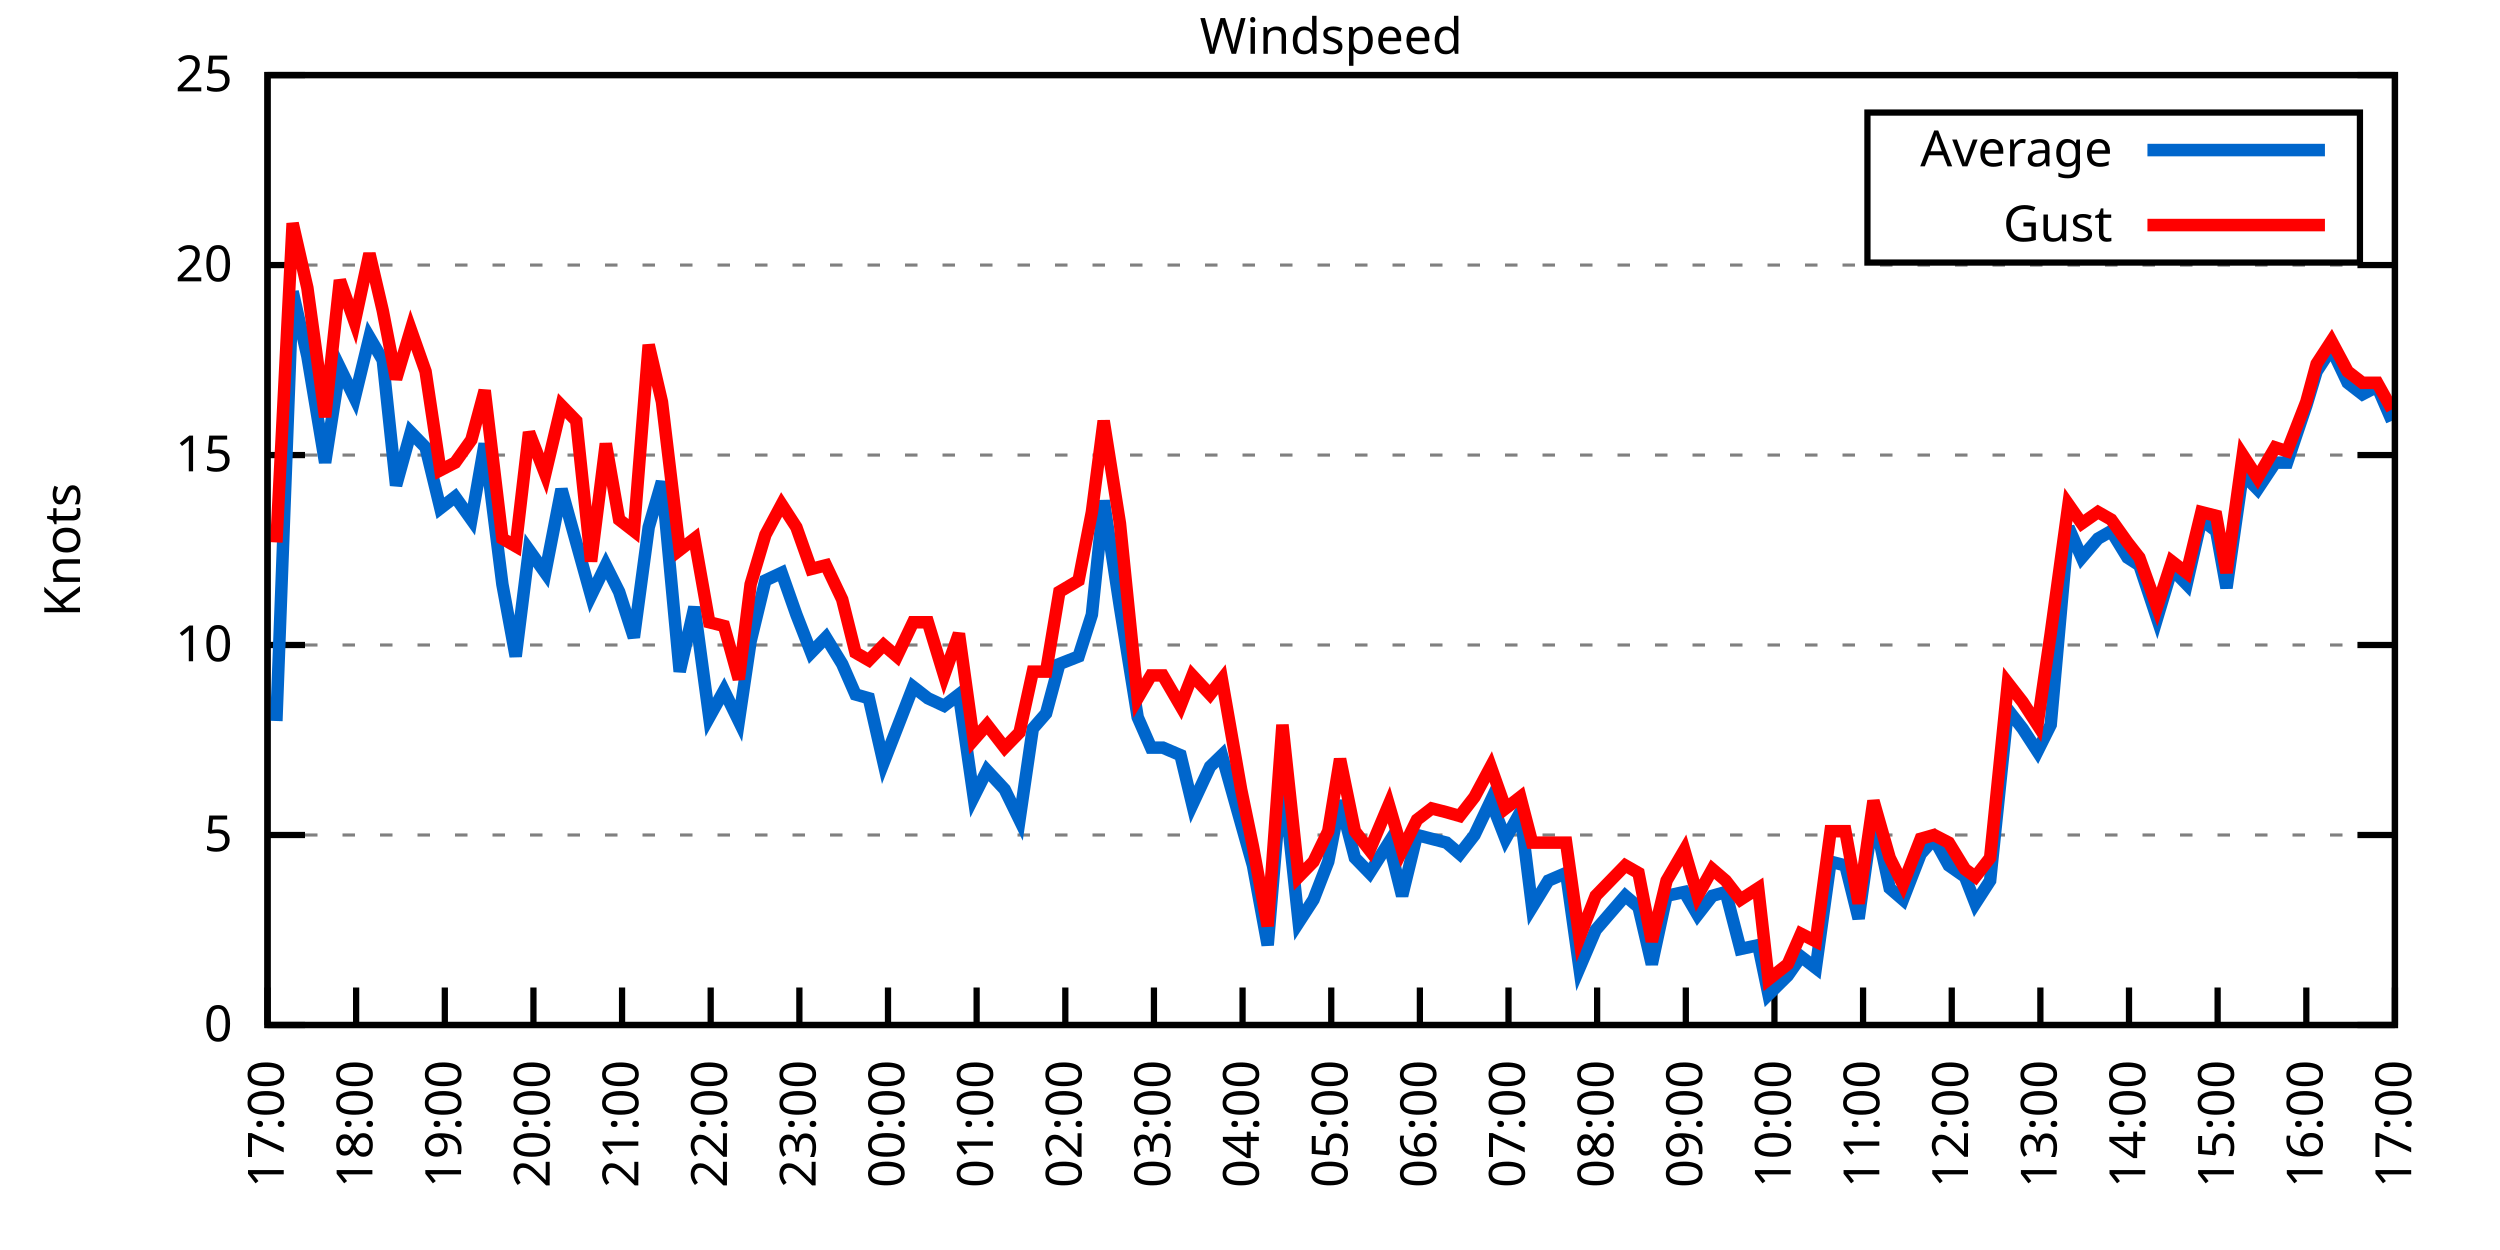
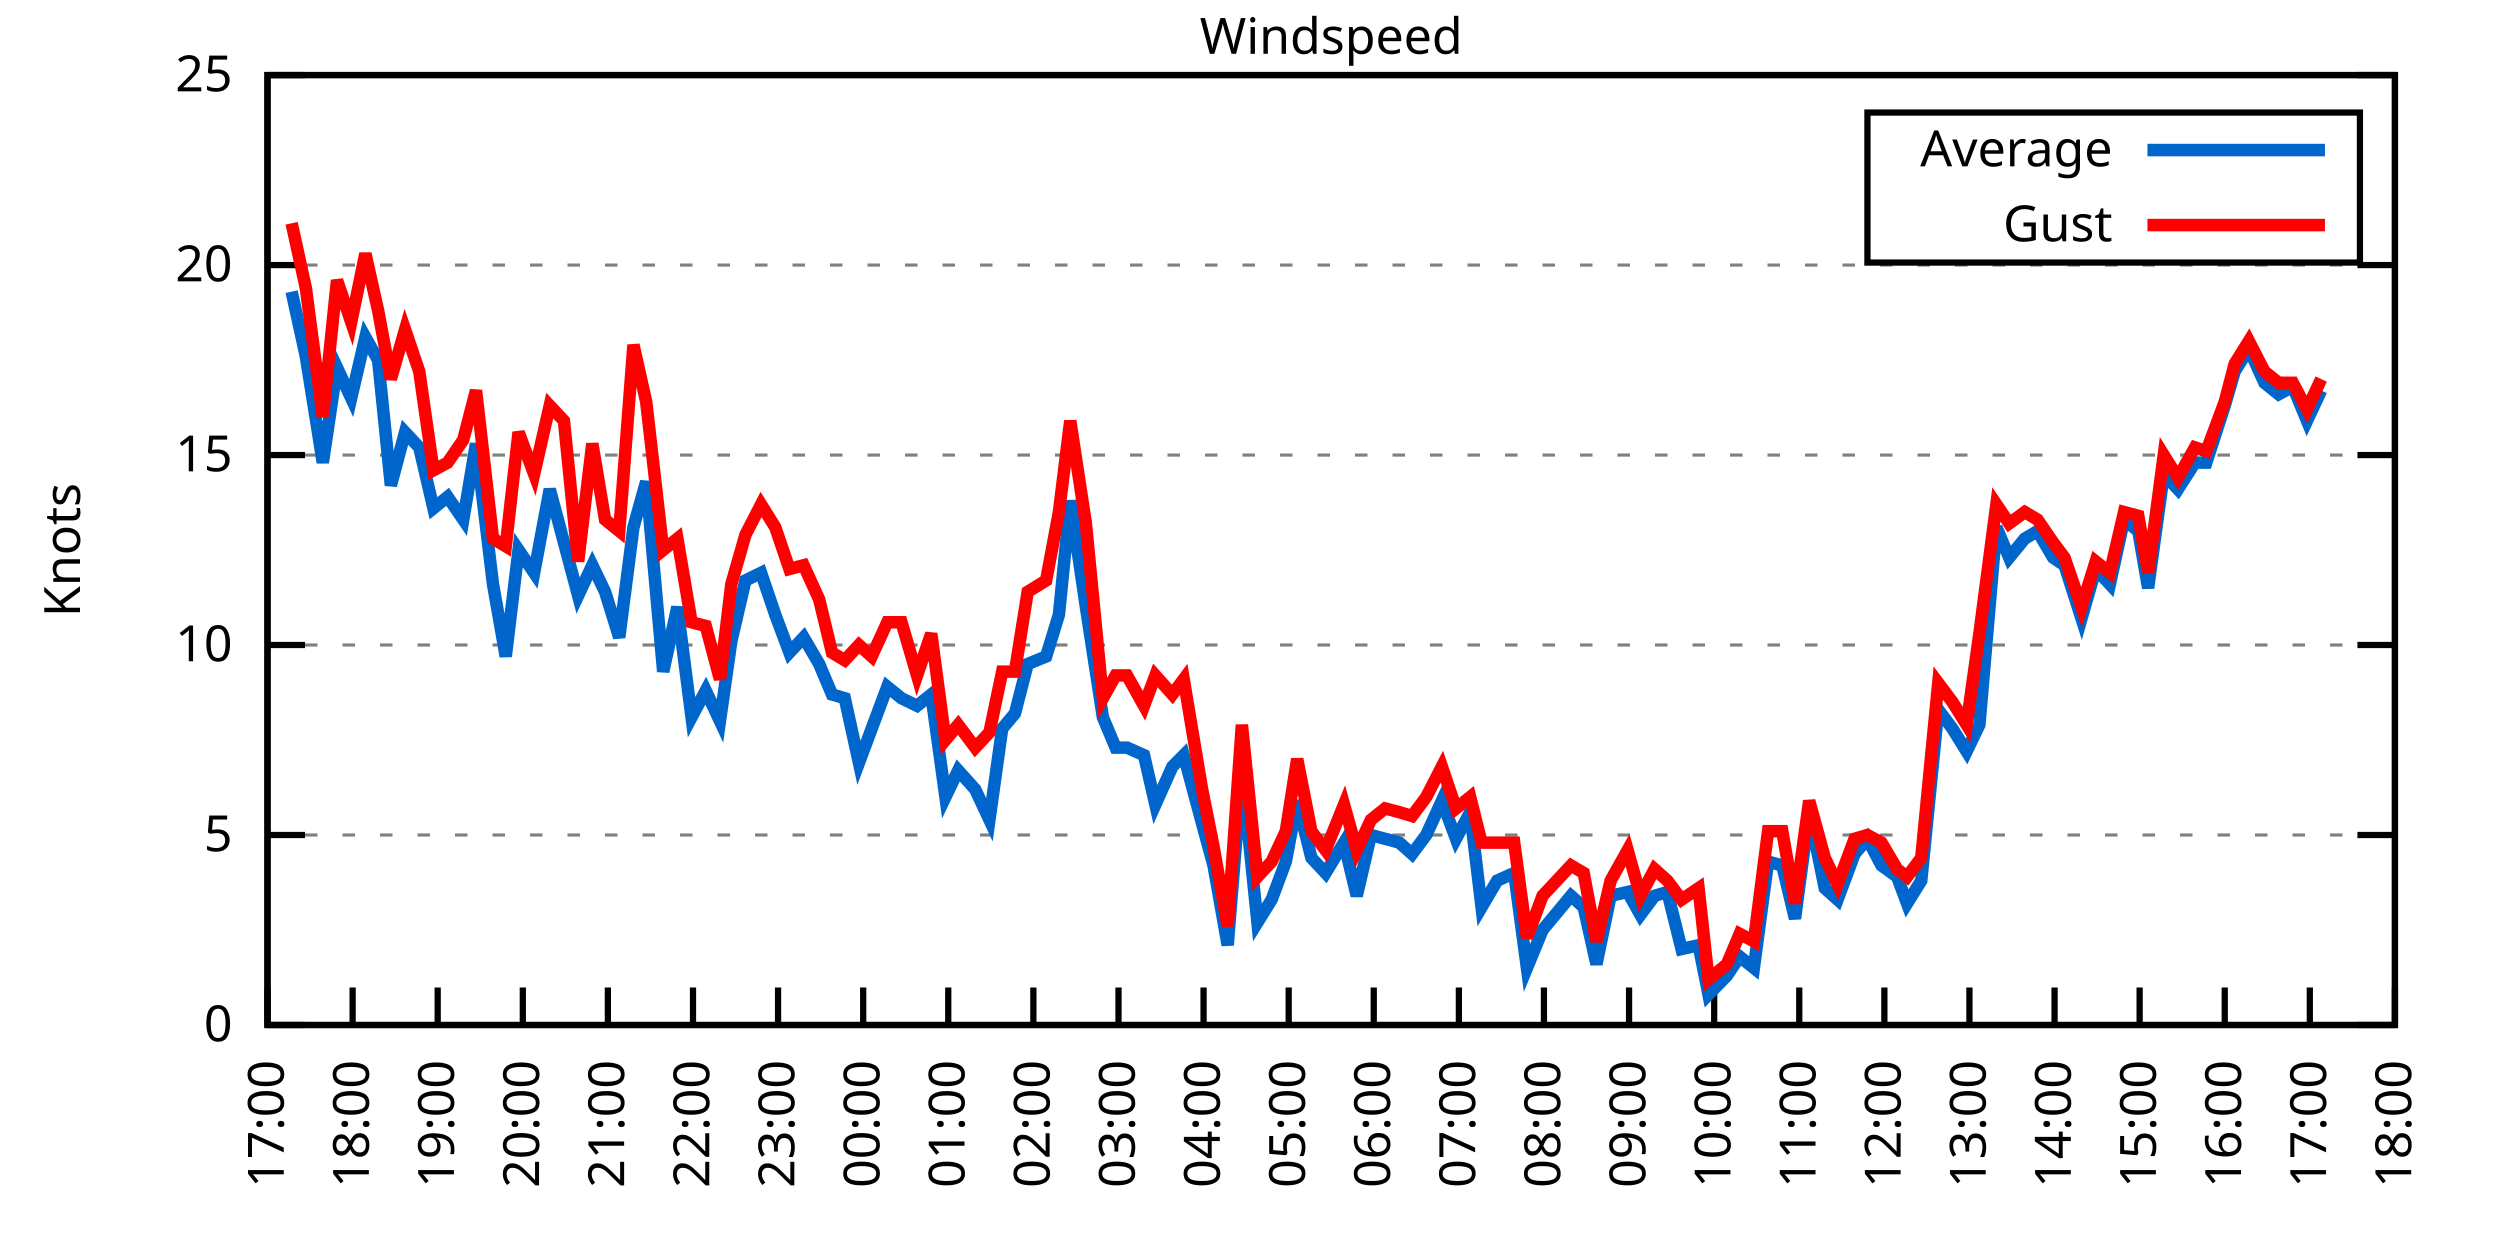
<svg xmlns="http://www.w3.org/2000/svg" xmlns:xlink="http://www.w3.org/1999/xlink" width="400" height="200" viewBox="0 0 400 200">
  <g id="gnuplot_canvas">
    <rect x="0" y="0" width="400" height="200" fill="none" />
    <defs>
      <circle id="gpDot" r="0.5" stroke-width="0.5" stroke="currentColor" />
      <path id="gpPt0" stroke-width="0.333" stroke="currentColor" d="M-1,0 h2 M0,-1 v2" />
      <path id="gpPt1" stroke-width="0.333" stroke="currentColor" d="M-1,-1 L1,1 M1,-1 L-1,1" />
      <path id="gpPt2" stroke-width="0.333" stroke="currentColor" d="M-1,0 L1,0 M0,-1 L0,1 M-1,-1 L1,1 M-1,1 L1,-1" />
      <rect id="gpPt3" stroke-width="0.333" stroke="currentColor" x="-1" y="-1" width="2" height="2" />
      <rect id="gpPt4" stroke-width="0.333" stroke="currentColor" fill="currentColor" x="-1" y="-1" width="2" height="2" />
      <circle id="gpPt5" stroke-width="0.333" stroke="currentColor" cx="0" cy="0" r="1" />
      <use xlink:href="#gpPt5" id="gpPt6" fill="currentColor" stroke="none" />
      <path id="gpPt7" stroke-width="0.333" stroke="currentColor" d="M0,-1.33 L-1.33,0.67 L1.33,0.67 z" />
      <use xlink:href="#gpPt7" id="gpPt8" fill="currentColor" stroke="none" />
      <use xlink:href="#gpPt7" id="gpPt9" stroke="currentColor" transform="rotate(180)" />
      <use xlink:href="#gpPt9" id="gpPt10" fill="currentColor" stroke="none" />
      <use xlink:href="#gpPt3" id="gpPt11" stroke="currentColor" transform="rotate(45)" />
      <use xlink:href="#gpPt11" id="gpPt12" fill="currentColor" stroke="none" />
      <path id="gpPt13" stroke-width="0.333" stroke="currentColor" d="M0,1.330 L1.265,0.411 L0.782,-1.067 L-0.782,-1.076 L-1.265,0.411 z" />
      <use xlink:href="#gpPt13" id="gpPt14" fill="currentColor" stroke="none" />
      <filter id="textbox" filterUnits="objectBoundingBox" x="0" y="0" height="1" width="1">
        <feFlood flood-color="white" flood-opacity="1" result="bgnd" />
        <feComposite in="SourceGraphic" in2="bgnd" operator="atop" />
      </filter>
      <filter id="greybox" filterUnits="objectBoundingBox" x="0" y="0" height="1" width="1">
        <feFlood flood-color="lightgrey" flood-opacity="1" result="grey" />
        <feComposite in="SourceGraphic" in2="grey" operator="atop" />
      </filter>
    </defs>
    <g fill="none" color="white" stroke="currentColor" stroke-width="1.00" stroke-linecap="butt" stroke-linejoin="miter">
</g>
    <g fill="none" color="black" stroke="currentColor" stroke-width="1.00" stroke-linecap="butt" stroke-linejoin="miter">
      <g stroke="none" shape-rendering="crispEdges">
        <polygon fill="rgb(255, 255, 255)" points="42.80,164.00 383.18,164.00 383.18,12.02 42.80,12.02 " />
      </g>
    </g>
    <g fill="none" color="black" stroke="currentColor" stroke-width="1.00" stroke-linecap="butt" stroke-linejoin="miter">
</g>
    <g fill="none" color="black" stroke="black" stroke-width="0.50" stroke-linecap="butt" stroke-linejoin="miter">
</g>
    <g fill="none" color="gray" stroke="currentColor" stroke-width="0.50" stroke-linecap="butt" stroke-linejoin="miter">
      <path stroke="gray" stroke-dasharray="2,4" class="gridline" d="M42.80,164.00 L383.19,164.00  " />
    </g>
    <g fill="none" color="gray" stroke="gray" stroke-width="1.00" stroke-linecap="butt" stroke-linejoin="miter">
</g>
    <g fill="none" color="black" stroke="currentColor" stroke-width="1.00" stroke-linecap="butt" stroke-linejoin="miter">
      <path stroke="black" d="M42.80,164.00 L48.80,164.00 M383.19,164.00 L377.19,164.00  " />
      <g transform="translate(37.20,166.60)" stroke="none" fill="black" font-family="Sans" font-size="8.00" text-anchor="end">
        <text>
          <tspan font-family="Sans"> 0</tspan>
        </text>
      </g>
    </g>
    <g fill="none" color="black" stroke="currentColor" stroke-width="1.00" stroke-linecap="butt" stroke-linejoin="miter">
</g>
    <g fill="none" color="black" stroke="black" stroke-width="0.50" stroke-linecap="butt" stroke-linejoin="miter">
</g>
    <g fill="none" color="gray" stroke="currentColor" stroke-width="0.50" stroke-linecap="butt" stroke-linejoin="miter">
      <path stroke="gray" stroke-dasharray="2,4" class="gridline" d="M42.80,133.60 L383.19,133.60  " />
    </g>
    <g fill="none" color="gray" stroke="gray" stroke-width="1.00" stroke-linecap="butt" stroke-linejoin="miter">
</g>
    <g fill="none" color="black" stroke="currentColor" stroke-width="1.00" stroke-linecap="butt" stroke-linejoin="miter">
      <path stroke="black" d="M42.80,133.60 L48.80,133.60 M383.19,133.60 L377.19,133.60  " />
      <g transform="translate(37.20,136.20)" stroke="none" fill="black" font-family="Sans" font-size="8.00" text-anchor="end">
        <text>
          <tspan font-family="Sans"> 5</tspan>
        </text>
      </g>
    </g>
    <g fill="none" color="black" stroke="currentColor" stroke-width="1.00" stroke-linecap="butt" stroke-linejoin="miter">
</g>
    <g fill="none" color="black" stroke="black" stroke-width="0.50" stroke-linecap="butt" stroke-linejoin="miter">
</g>
    <g fill="none" color="gray" stroke="currentColor" stroke-width="0.50" stroke-linecap="butt" stroke-linejoin="miter">
      <path stroke="gray" stroke-dasharray="2,4" class="gridline" d="M42.80,103.20 L383.19,103.20  " />
    </g>
    <g fill="none" color="gray" stroke="gray" stroke-width="1.00" stroke-linecap="butt" stroke-linejoin="miter">
</g>
    <g fill="none" color="black" stroke="currentColor" stroke-width="1.00" stroke-linecap="butt" stroke-linejoin="miter">
      <path stroke="black" d="M42.80,103.20 L48.80,103.20 M383.19,103.20 L377.19,103.20  " />
      <g transform="translate(37.20,105.80)" stroke="none" fill="black" font-family="Sans" font-size="8.00" text-anchor="end">
        <text>
          <tspan font-family="Sans"> 10</tspan>
        </text>
      </g>
    </g>
    <g fill="none" color="black" stroke="currentColor" stroke-width="1.00" stroke-linecap="butt" stroke-linejoin="miter">
</g>
    <g fill="none" color="black" stroke="black" stroke-width="0.50" stroke-linecap="butt" stroke-linejoin="miter">
</g>
    <g fill="none" color="gray" stroke="currentColor" stroke-width="0.50" stroke-linecap="butt" stroke-linejoin="miter">
      <path stroke="gray" stroke-dasharray="2,4" class="gridline" d="M42.80,72.81 L383.19,72.81  " />
    </g>
    <g fill="none" color="gray" stroke="gray" stroke-width="1.00" stroke-linecap="butt" stroke-linejoin="miter">
</g>
    <g fill="none" color="black" stroke="currentColor" stroke-width="1.00" stroke-linecap="butt" stroke-linejoin="miter">
      <path stroke="black" d="M42.80,72.81 L48.80,72.81 M383.19,72.81 L377.19,72.81  " />
      <g transform="translate(37.20,75.41)" stroke="none" fill="black" font-family="Sans" font-size="8.00" text-anchor="end">
        <text>
          <tspan font-family="Sans"> 15</tspan>
        </text>
      </g>
    </g>
    <g fill="none" color="black" stroke="currentColor" stroke-width="1.00" stroke-linecap="butt" stroke-linejoin="miter">
</g>
    <g fill="none" color="black" stroke="black" stroke-width="0.50" stroke-linecap="butt" stroke-linejoin="miter">
</g>
    <g fill="none" color="gray" stroke="currentColor" stroke-width="0.50" stroke-linecap="butt" stroke-linejoin="miter">
      <path stroke="gray" stroke-dasharray="2,4" class="gridline" d="M42.80,42.41 L383.19,42.41  " />
    </g>
    <g fill="none" color="gray" stroke="gray" stroke-width="1.00" stroke-linecap="butt" stroke-linejoin="miter">
</g>
    <g fill="none" color="black" stroke="currentColor" stroke-width="1.00" stroke-linecap="butt" stroke-linejoin="miter">
      <path stroke="black" d="M42.80,42.41 L48.80,42.41 M383.19,42.41 L377.19,42.41  " />
      <g transform="translate(37.20,45.01)" stroke="none" fill="black" font-family="Sans" font-size="8.00" text-anchor="end">
        <text>
          <tspan font-family="Sans"> 20</tspan>
        </text>
      </g>
    </g>
    <g fill="none" color="black" stroke="currentColor" stroke-width="1.00" stroke-linecap="butt" stroke-linejoin="miter">
</g>
    <g fill="none" color="black" stroke="black" stroke-width="0.50" stroke-linecap="butt" stroke-linejoin="miter">
</g>
    <g fill="none" color="gray" stroke="currentColor" stroke-width="0.50" stroke-linecap="butt" stroke-linejoin="miter">
      <path stroke="gray" stroke-dasharray="2,4" class="gridline" d="M42.80,12.01 L383.19,12.01  " />
    </g>
    <g fill="none" color="gray" stroke="gray" stroke-width="1.00" stroke-linecap="butt" stroke-linejoin="miter">
</g>
    <g fill="none" color="black" stroke="currentColor" stroke-width="1.00" stroke-linecap="butt" stroke-linejoin="miter">
      <path stroke="black" d="M42.80,12.01 L48.80,12.01 M383.19,12.01 L377.19,12.01  " />
      <g transform="translate(37.20,14.61)" stroke="none" fill="black" font-family="Sans" font-size="8.00" text-anchor="end">
        <text>
          <tspan font-family="Sans"> 25</tspan>
        </text>
      </g>
    </g>
    <g fill="none" color="black" stroke="currentColor" stroke-width="1.00" stroke-linecap="butt" stroke-linejoin="miter">
      <path stroke="black" d="M42.80,164.00 L42.80,158.00  " />
      <g transform="translate(45.40,169.60) rotate(270.00)" stroke="none" fill="black" font-family="Sans" font-size="8.00" text-anchor="end">
        <text>
          <tspan font-family="Sans">17:00</tspan>
        </text>
      </g>
    </g>
    <g fill="none" color="black" stroke="currentColor" stroke-width="1.00" stroke-linecap="butt" stroke-linejoin="miter">
-       <path stroke="black" d="M56.98,164.00 L56.98,158.00  " />
-       <g transform="translate(59.58,169.60) rotate(270.00)" stroke="none" fill="black" font-family="Sans" font-size="8.00" text-anchor="end">
+       <path stroke="black" d="M56.42,164.00 L56.42,158.00  " />
+       <g transform="translate(59.02,169.60) rotate(270.00)" stroke="none" fill="black" font-family="Sans" font-size="8.00" text-anchor="end">
        <text>
          <tspan font-family="Sans">18:00</tspan>
        </text>
      </g>
    </g>
    <g fill="none" color="black" stroke="currentColor" stroke-width="1.00" stroke-linecap="butt" stroke-linejoin="miter">
-       <path stroke="black" d="M71.17,164.00 L71.17,158.00  " />
-       <g transform="translate(73.77,169.60) rotate(270.00)" stroke="none" fill="black" font-family="Sans" font-size="8.00" text-anchor="end">
+       <path stroke="black" d="M70.03,164.00 L70.03,158.00  " />
+       <g transform="translate(72.63,169.60) rotate(270.00)" stroke="none" fill="black" font-family="Sans" font-size="8.00" text-anchor="end">
        <text>
          <tspan font-family="Sans">19:00</tspan>
        </text>
      </g>
    </g>
    <g fill="none" color="black" stroke="currentColor" stroke-width="1.00" stroke-linecap="butt" stroke-linejoin="miter">
-       <path stroke="black" d="M85.35,164.00 L85.35,158.00  " />
-       <g transform="translate(87.95,169.60) rotate(270.00)" stroke="none" fill="black" font-family="Sans" font-size="8.00" text-anchor="end">
+       <path stroke="black" d="M83.65,164.00 L83.65,158.00  " />
+       <g transform="translate(86.25,169.60) rotate(270.00)" stroke="none" fill="black" font-family="Sans" font-size="8.00" text-anchor="end">
        <text>
          <tspan font-family="Sans">20:00</tspan>
        </text>
      </g>
    </g>
    <g fill="none" color="black" stroke="currentColor" stroke-width="1.00" stroke-linecap="butt" stroke-linejoin="miter">
-       <path stroke="black" d="M99.53,164.00 L99.53,158.00  " />
-       <g transform="translate(102.13,169.60) rotate(270.00)" stroke="none" fill="black" font-family="Sans" font-size="8.00" text-anchor="end">
+       <path stroke="black" d="M97.26,164.00 L97.26,158.00  " />
+       <g transform="translate(99.86,169.60) rotate(270.00)" stroke="none" fill="black" font-family="Sans" font-size="8.00" text-anchor="end">
        <text>
          <tspan font-family="Sans">21:00</tspan>
        </text>
      </g>
    </g>
    <g fill="none" color="black" stroke="currentColor" stroke-width="1.00" stroke-linecap="butt" stroke-linejoin="miter">
-       <path stroke="black" d="M113.71,164.00 L113.71,158.00  " />
-       <g transform="translate(116.31,169.60) rotate(270.00)" stroke="none" fill="black" font-family="Sans" font-size="8.00" text-anchor="end">
+       <path stroke="black" d="M110.88,164.00 L110.88,158.00  " />
+       <g transform="translate(113.48,169.60) rotate(270.00)" stroke="none" fill="black" font-family="Sans" font-size="8.00" text-anchor="end">
        <text>
          <tspan font-family="Sans">22:00</tspan>
        </text>
      </g>
    </g>
    <g fill="none" color="black" stroke="currentColor" stroke-width="1.00" stroke-linecap="butt" stroke-linejoin="miter">
-       <path stroke="black" d="M127.90,164.00 L127.90,158.00  " />
-       <g transform="translate(130.50,169.60) rotate(270.00)" stroke="none" fill="black" font-family="Sans" font-size="8.00" text-anchor="end">
+       <path stroke="black" d="M124.49,164.00 L124.49,158.00  " />
+       <g transform="translate(127.09,169.60) rotate(270.00)" stroke="none" fill="black" font-family="Sans" font-size="8.00" text-anchor="end">
        <text>
          <tspan font-family="Sans">23:00</tspan>
        </text>
      </g>
    </g>
    <g fill="none" color="black" stroke="currentColor" stroke-width="1.00" stroke-linecap="butt" stroke-linejoin="miter">
-       <path stroke="black" d="M142.08,164.00 L142.08,158.00  " />
-       <g transform="translate(144.68,169.60) rotate(270.00)" stroke="none" fill="black" font-family="Sans" font-size="8.00" text-anchor="end">
+       <path stroke="black" d="M138.11,164.00 L138.11,158.00  " />
+       <g transform="translate(140.71,169.60) rotate(270.00)" stroke="none" fill="black" font-family="Sans" font-size="8.00" text-anchor="end">
        <text>
          <tspan font-family="Sans">00:00</tspan>
        </text>
      </g>
    </g>
    <g fill="none" color="black" stroke="currentColor" stroke-width="1.00" stroke-linecap="butt" stroke-linejoin="miter">
-       <path stroke="black" d="M156.26,164.00 L156.26,158.00  " />
-       <g transform="translate(158.86,169.60) rotate(270.00)" stroke="none" fill="black" font-family="Sans" font-size="8.00" text-anchor="end">
+       <path stroke="black" d="M151.72,164.00 L151.72,158.00  " />
+       <g transform="translate(154.32,169.60) rotate(270.00)" stroke="none" fill="black" font-family="Sans" font-size="8.00" text-anchor="end">
        <text>
          <tspan font-family="Sans">01:00</tspan>
        </text>
      </g>
    </g>
    <g fill="none" color="black" stroke="currentColor" stroke-width="1.00" stroke-linecap="butt" stroke-linejoin="miter">
-       <path stroke="black" d="M170.45,164.00 L170.45,158.00  " />
-       <g transform="translate(173.05,169.60) rotate(270.00)" stroke="none" fill="black" font-family="Sans" font-size="8.00" text-anchor="end">
+       <path stroke="black" d="M165.34,164.00 L165.34,158.00  " />
+       <g transform="translate(167.94,169.60) rotate(270.00)" stroke="none" fill="black" font-family="Sans" font-size="8.00" text-anchor="end">
        <text>
          <tspan font-family="Sans">02:00</tspan>
        </text>
      </g>
    </g>
    <g fill="none" color="black" stroke="currentColor" stroke-width="1.00" stroke-linecap="butt" stroke-linejoin="miter">
-       <path stroke="black" d="M184.63,164.00 L184.63,158.00  " />
-       <g transform="translate(187.23,169.60) rotate(270.00)" stroke="none" fill="black" font-family="Sans" font-size="8.00" text-anchor="end">
+       <path stroke="black" d="M178.96,164.00 L178.96,158.00  " />
+       <g transform="translate(181.56,169.60) rotate(270.00)" stroke="none" fill="black" font-family="Sans" font-size="8.00" text-anchor="end">
        <text>
          <tspan font-family="Sans">03:00</tspan>
        </text>
      </g>
    </g>
    <g fill="none" color="black" stroke="currentColor" stroke-width="1.00" stroke-linecap="butt" stroke-linejoin="miter">
-       <path stroke="black" d="M198.81,164.00 L198.81,158.00  " />
-       <g transform="translate(201.41,169.60) rotate(270.00)" stroke="none" fill="black" font-family="Sans" font-size="8.00" text-anchor="end">
+       <path stroke="black" d="M192.57,164.00 L192.57,158.00  " />
+       <g transform="translate(195.17,169.60) rotate(270.00)" stroke="none" fill="black" font-family="Sans" font-size="8.00" text-anchor="end">
        <text>
          <tspan font-family="Sans">04:00</tspan>
        </text>
      </g>
    </g>
    <g fill="none" color="black" stroke="currentColor" stroke-width="1.00" stroke-linecap="butt" stroke-linejoin="miter">
-       <path stroke="black" d="M213.00,164.00 L213.00,158.00  " />
-       <g transform="translate(215.60,169.60) rotate(270.00)" stroke="none" fill="black" font-family="Sans" font-size="8.00" text-anchor="end">
+       <path stroke="black" d="M206.19,164.00 L206.19,158.00  " />
+       <g transform="translate(208.79,169.60) rotate(270.00)" stroke="none" fill="black" font-family="Sans" font-size="8.00" text-anchor="end">
        <text>
          <tspan font-family="Sans">05:00</tspan>
        </text>
      </g>
    </g>
    <g fill="none" color="black" stroke="currentColor" stroke-width="1.00" stroke-linecap="butt" stroke-linejoin="miter">
-       <path stroke="black" d="M227.18,164.00 L227.18,158.00  " />
-       <g transform="translate(229.78,169.60) rotate(270.00)" stroke="none" fill="black" font-family="Sans" font-size="8.00" text-anchor="end">
+       <path stroke="black" d="M219.80,164.00 L219.80,158.00  " />
+       <g transform="translate(222.40,169.60) rotate(270.00)" stroke="none" fill="black" font-family="Sans" font-size="8.00" text-anchor="end">
        <text>
          <tspan font-family="Sans">06:00</tspan>
        </text>
      </g>
    </g>
    <g fill="none" color="black" stroke="currentColor" stroke-width="1.00" stroke-linecap="butt" stroke-linejoin="miter">
-       <path stroke="black" d="M241.36,164.00 L241.36,158.00  " />
-       <g transform="translate(243.96,169.60) rotate(270.00)" stroke="none" fill="black" font-family="Sans" font-size="8.00" text-anchor="end">
+       <path stroke="black" d="M233.42,164.00 L233.42,158.00  " />
+       <g transform="translate(236.02,169.60) rotate(270.00)" stroke="none" fill="black" font-family="Sans" font-size="8.00" text-anchor="end">
        <text>
          <tspan font-family="Sans">07:00</tspan>
        </text>
      </g>
    </g>
    <g fill="none" color="black" stroke="currentColor" stroke-width="1.00" stroke-linecap="butt" stroke-linejoin="miter">
-       <path stroke="black" d="M255.54,164.00 L255.54,158.00  " />
-       <g transform="translate(258.14,169.60) rotate(270.00)" stroke="none" fill="black" font-family="Sans" font-size="8.00" text-anchor="end">
+       <path stroke="black" d="M247.03,164.00 L247.03,158.00  " />
+       <g transform="translate(249.63,169.60) rotate(270.00)" stroke="none" fill="black" font-family="Sans" font-size="8.00" text-anchor="end">
        <text>
          <tspan font-family="Sans">08:00</tspan>
        </text>
      </g>
    </g>
    <g fill="none" color="black" stroke="currentColor" stroke-width="1.00" stroke-linecap="butt" stroke-linejoin="miter">
-       <path stroke="black" d="M269.73,164.00 L269.73,158.00  " />
-       <g transform="translate(272.33,169.60) rotate(270.00)" stroke="none" fill="black" font-family="Sans" font-size="8.00" text-anchor="end">
+       <path stroke="black" d="M260.65,164.00 L260.65,158.00  " />
+       <g transform="translate(263.25,169.60) rotate(270.00)" stroke="none" fill="black" font-family="Sans" font-size="8.00" text-anchor="end">
        <text>
          <tspan font-family="Sans">09:00</tspan>
        </text>
      </g>
    </g>
    <g fill="none" color="black" stroke="currentColor" stroke-width="1.00" stroke-linecap="butt" stroke-linejoin="miter">
-       <path stroke="black" d="M283.91,164.00 L283.91,158.00  " />
-       <g transform="translate(286.51,169.60) rotate(270.00)" stroke="none" fill="black" font-family="Sans" font-size="8.00" text-anchor="end">
+       <path stroke="black" d="M274.27,164.00 L274.27,158.00  " />
+       <g transform="translate(276.87,169.60) rotate(270.00)" stroke="none" fill="black" font-family="Sans" font-size="8.00" text-anchor="end">
        <text>
          <tspan font-family="Sans">10:00</tspan>
        </text>
      </g>
    </g>
    <g fill="none" color="black" stroke="currentColor" stroke-width="1.00" stroke-linecap="butt" stroke-linejoin="miter">
-       <path stroke="black" d="M298.09,164.00 L298.09,158.00  " />
-       <g transform="translate(300.69,169.60) rotate(270.00)" stroke="none" fill="black" font-family="Sans" font-size="8.00" text-anchor="end">
+       <path stroke="black" d="M287.88,164.00 L287.88,158.00  " />
+       <g transform="translate(290.48,169.60) rotate(270.00)" stroke="none" fill="black" font-family="Sans" font-size="8.00" text-anchor="end">
        <text>
          <tspan font-family="Sans">11:00</tspan>
        </text>
      </g>
    </g>
    <g fill="none" color="black" stroke="currentColor" stroke-width="1.00" stroke-linecap="butt" stroke-linejoin="miter">
-       <path stroke="black" d="M312.28,164.00 L312.28,158.00  " />
-       <g transform="translate(314.88,169.60) rotate(270.00)" stroke="none" fill="black" font-family="Sans" font-size="8.00" text-anchor="end">
+       <path stroke="black" d="M301.50,164.00 L301.50,158.00  " />
+       <g transform="translate(304.10,169.60) rotate(270.00)" stroke="none" fill="black" font-family="Sans" font-size="8.00" text-anchor="end">
        <text>
          <tspan font-family="Sans">12:00</tspan>
        </text>
      </g>
    </g>
    <g fill="none" color="black" stroke="currentColor" stroke-width="1.00" stroke-linecap="butt" stroke-linejoin="miter">
-       <path stroke="black" d="M326.46,164.00 L326.46,158.00  " />
-       <g transform="translate(329.06,169.60) rotate(270.00)" stroke="none" fill="black" font-family="Sans" font-size="8.00" text-anchor="end">
+       <path stroke="black" d="M315.11,164.00 L315.11,158.00  " />
+       <g transform="translate(317.71,169.60) rotate(270.00)" stroke="none" fill="black" font-family="Sans" font-size="8.00" text-anchor="end">
        <text>
          <tspan font-family="Sans">13:00</tspan>
        </text>
      </g>
    </g>
    <g fill="none" color="black" stroke="currentColor" stroke-width="1.00" stroke-linecap="butt" stroke-linejoin="miter">
-       <path stroke="black" d="M340.64,164.00 L340.64,158.00  " />
-       <g transform="translate(343.24,169.60) rotate(270.00)" stroke="none" fill="black" font-family="Sans" font-size="8.00" text-anchor="end">
+       <path stroke="black" d="M328.73,164.00 L328.73,158.00  " />
+       <g transform="translate(331.33,169.60) rotate(270.00)" stroke="none" fill="black" font-family="Sans" font-size="8.00" text-anchor="end">
        <text>
          <tspan font-family="Sans">14:00</tspan>
        </text>
      </g>
    </g>
    <g fill="none" color="black" stroke="currentColor" stroke-width="1.00" stroke-linecap="butt" stroke-linejoin="miter">
-       <path stroke="black" d="M354.82,164.00 L354.82,158.00  " />
-       <g transform="translate(357.42,169.60) rotate(270.00)" stroke="none" fill="black" font-family="Sans" font-size="8.00" text-anchor="end">
+       <path stroke="black" d="M342.34,164.00 L342.34,158.00  " />
+       <g transform="translate(344.94,169.60) rotate(270.00)" stroke="none" fill="black" font-family="Sans" font-size="8.00" text-anchor="end">
        <text>
          <tspan font-family="Sans">15:00</tspan>
        </text>
      </g>
    </g>
    <g fill="none" color="black" stroke="currentColor" stroke-width="1.00" stroke-linecap="butt" stroke-linejoin="miter">
-       <path stroke="black" d="M369.01,164.00 L369.01,158.00  " />
-       <g transform="translate(371.61,169.60) rotate(270.00)" stroke="none" fill="black" font-family="Sans" font-size="8.00" text-anchor="end">
+       <path stroke="black" d="M355.96,164.00 L355.96,158.00  " />
+       <g transform="translate(358.56,169.60) rotate(270.00)" stroke="none" fill="black" font-family="Sans" font-size="8.00" text-anchor="end">
        <text>
          <tspan font-family="Sans">16:00</tspan>
+         </text>
+       </g>
+     </g>
+     <g fill="none" color="black" stroke="currentColor" stroke-width="1.00" stroke-linecap="butt" stroke-linejoin="miter">
+       <path stroke="black" d="M369.57,164.00 L369.57,158.00  " />
+       <g transform="translate(372.17,169.60) rotate(270.00)" stroke="none" fill="black" font-family="Sans" font-size="8.00" text-anchor="end">
+         <text>
+           <tspan font-family="Sans">17:00</tspan>
        </text>
      </g>
    </g>
    <g fill="none" color="black" stroke="currentColor" stroke-width="1.00" stroke-linecap="butt" stroke-linejoin="miter">
      <path stroke="black" d="M383.19,164.00 L383.19,158.00  " />
      <g transform="translate(385.79,169.60) rotate(270.00)" stroke="none" fill="black" font-family="Sans" font-size="8.00" text-anchor="end">
        <text>
-           <tspan font-family="Sans">17:00</tspan>
+           <tspan font-family="Sans">18:00</tspan>
        </text>
      </g>
    </g>
    <g fill="none" color="black" stroke="currentColor" stroke-width="1.00" stroke-linecap="butt" stroke-linejoin="miter">
</g>
    <g fill="none" color="black" stroke="currentColor" stroke-width="1.00" stroke-linecap="butt" stroke-linejoin="miter">
      <path stroke="black" d="M42.80,12.01 L42.80,164.00 L383.19,164.00 L383.19,12.01 L42.80,12.01 Z  " />
    </g>
    <g fill="none" color="black" stroke="currentColor" stroke-width="1.00" stroke-linecap="butt" stroke-linejoin="miter">
</g>
    <g fill="none" color="black" stroke="currentColor" stroke-width="1.00" stroke-linecap="butt" stroke-linejoin="miter">
      <path stroke="black" d="M298.79,42.01 L298.79,18.01 L377.59,18.01 L377.59,42.01 L298.79,42.01 Z  " />
    </g>
    <g id="Windspeed_plot_1">
      <g fill="none" color="white" stroke="black" stroke-width="2.00" stroke-linecap="butt" stroke-linejoin="miter">
</g>
      <g fill="none" color="black" stroke="currentColor" stroke-width="2.00" stroke-linecap="butt" stroke-linejoin="miter">
        <g transform="translate(337.99,26.61)" stroke="none" fill="black" font-family="Sans" font-size="8.00" text-anchor="end">
          <text>
            <tspan font-family="Sans">Average</tspan>
          </text>
        </g>
      </g>
      <g fill="none" color="black" stroke="currentColor" stroke-width="2.00" stroke-linecap="butt" stroke-linejoin="miter">
-         <path stroke="rgb(  0, 102, 204)" d="M343.59,24.01 L371.99,24.01 M44.22,115.36 L46.82,46.66 L49.18,57.00 L52.02,74.02 L54.38,58.82 L56.75,63.69   L59.11,53.96 L61.24,57.61 L63.37,77.67 L65.73,69.16 L68.09,71.59 L70.46,81.32 L72.82,79.49 L75.42,83.14   L77.55,70.98 L80.38,93.48 L82.51,105.03 L84.64,88.00 L87.24,91.65 L89.84,78.28 L92.20,86.79 L94.57,95.30   L96.93,90.44 L99.06,94.69 L101.42,101.99 L103.79,84.36 L105.91,77.06 L108.75,107.46 L111.11,97.12 L113.48,114.76   L115.84,110.50 L118.21,115.36 L120.10,102.60 L122.46,92.87 L125.06,91.65 L127.42,98.34 L129.79,104.42 L132.15,101.99   L134.75,106.24 L136.88,111.11 L139.01,111.72 L141.37,122.05 L143.50,116.58 L146.10,109.89 L148.46,111.72 L151.06,112.93   L153.43,111.11 L155.79,127.52 L157.92,123.27 L160.75,126.31 L163.12,131.17 L165.25,116.58 L167.37,114.15 L169.50,106.24   L172.57,105.03 L174.70,98.34 L176.59,80.10 L179.19,97.12 L182.03,114.76 L184.16,119.62 L186.05,119.62 L188.88,120.83   L190.78,128.74 L193.61,122.66 L195.50,120.83 L198.58,131.78 L200.47,138.47 L202.83,151.23 L205.19,123.27 L207.79,147.59   L210.16,143.94 L212.52,137.86 L214.41,128.13 L216.78,137.25 L219.14,139.68 L222.21,134.82 L224.34,143.33 L226.71,133.60   L229.07,134.21 L231.43,134.82 L233.56,136.64 L235.92,133.60 L238.52,128.13 L240.89,134.21 L243.25,129.95 L245.14,145.15   L247.74,140.90 L250.58,139.68 L252.71,154.88 L255.31,148.80 L260.04,143.33 L262.16,145.15 L264.29,154.27 L266.65,143.33   L269.49,142.72 L271.62,146.37 L273.98,143.33 L276.11,142.72 L278.47,151.84 L281.31,151.23 L282.96,159.14 L286.04,156.10   L288.16,153.06 L290.53,154.88 L292.89,137.86 L295.26,138.47 L297.38,146.98 L299.75,129.95 L302.35,142.11 L304.47,143.94   L307.31,136.64 L309.44,134.21 L311.80,138.47 L314.40,140.29 L316.06,144.55 L318.42,140.90 L321.26,113.54 L323.62,116.58   L325.99,120.23 L328.11,115.97 L330.95,84.36 L333.08,89.22 L335.68,86.18 L337.80,84.97 L340.40,89.22 L342.30,90.44   L345.13,98.95 L347.50,91.04 L349.86,93.48 L352.22,83.14 L354.59,84.97 L356.24,94.08 L358.84,75.85 L361.21,78.28   L364.04,74.02 L365.93,74.02 L369.01,64.90 L370.66,59.43 L373.03,55.78 L375.63,61.25 L377.99,63.08 L380.35,61.86   L382.72,67.33  " />
+         <path stroke="rgb(  0, 102, 204)" d="M343.59,24.01 L371.99,24.01 M46.66,46.66 L48.93,57.00 L51.65,74.02 L53.92,58.82 L56.19,63.69 L58.46,53.96   L60.50,57.61 L62.54,77.67 L64.81,69.16 L67.08,71.59 L69.35,81.32 L71.62,79.49 L74.12,83.14 L76.16,70.98   L78.88,93.48 L80.92,105.03 L82.97,88.00 L85.46,91.65 L87.96,78.28 L90.23,86.79 L92.50,95.30 L94.77,90.44   L96.81,94.69 L99.08,101.99 L101.35,84.36 L103.39,77.06 L106.11,107.46 L108.38,97.12 L110.65,114.76 L112.92,110.50   L115.19,115.36 L117.01,102.60 L119.27,92.87 L121.77,91.65 L124.04,98.34 L126.31,104.42 L128.58,101.99 L131.07,106.24   L133.12,111.11 L135.16,111.72 L137.43,122.05 L139.47,116.58 L141.97,109.89 L144.24,111.72 L146.73,112.93 L149.00,111.11   L151.27,127.52 L153.31,123.27 L156.04,126.31 L158.31,131.17 L160.35,116.58 L162.39,114.15 L164.43,106.24 L167.38,105.03   L169.43,98.34 L171.24,80.10 L173.74,97.12 L176.46,114.76 L178.50,119.62 L180.32,119.62 L183.04,120.83 L184.86,128.74   L187.58,122.66 L189.39,120.83 L192.34,131.78 L194.16,138.47 L196.43,151.23 L198.70,123.27 L201.19,147.59 L203.46,143.94   L205.73,137.86 L207.55,128.13 L209.82,137.25 L212.09,139.68 L215.04,134.82 L217.08,143.33 L219.35,133.60 L221.62,134.21   L223.89,134.82 L225.93,136.64 L228.20,133.60 L230.70,128.13 L232.96,134.21 L235.23,129.95 L237.05,145.15 L239.55,140.90   L242.27,139.68 L244.31,154.88 L246.81,148.80 L251.35,143.33 L253.39,145.15 L255.43,154.27 L257.70,143.33 L260.42,142.72   L262.47,146.37 L264.73,143.33 L266.78,142.72 L269.05,151.84 L271.77,151.23 L273.36,159.14 L276.31,156.10 L278.35,153.06   L280.62,154.88 L282.89,137.86 L285.16,138.47 L287.20,146.98 L289.47,129.95 L291.97,142.11 L294.01,143.94 L296.73,136.64   L298.77,134.21 L301.04,138.47 L303.54,140.29 L305.13,144.55 L307.40,140.90 L310.12,113.54 L312.39,116.58 L314.66,120.23   L316.70,115.97 L319.42,84.36 L321.47,89.22 L323.96,86.18 L326.00,84.97 L328.50,89.22 L330.32,90.44 L333.04,98.95   L335.31,91.04 L337.58,93.48 L339.85,83.14 L342.12,84.97 L343.70,94.08 L346.20,75.85 L348.47,78.28 L351.19,74.02   L353.01,74.02 L355.96,64.90 L357.55,59.43 L359.82,55.78 L362.31,61.25 L364.58,63.08 L366.85,61.86 L369.12,67.33   L371.39,62.47  " />
      </g>
    </g>
    <g id="Windspeed_plot_2">
      <g fill="none" color="black" stroke="currentColor" stroke-width="2.00" stroke-linecap="butt" stroke-linejoin="miter">
        <g transform="translate(337.99,38.61)" stroke="none" fill="black" font-family="Sans" font-size="8.00" text-anchor="end">
          <text>
            <tspan font-family="Sans">Gust</tspan>
          </text>
        </g>
      </g>
      <g fill="none" color="black" stroke="currentColor" stroke-width="2.00" stroke-linecap="butt" stroke-linejoin="miter">
-         <path stroke="rgb(255,   0,   0)" d="M343.59,36.01 L371.99,36.01 M44.22,86.79 L46.82,35.72 L49.18,46.06 L52.02,66.73 L54.38,44.84 L56.75,51.53   L59.11,40.58 L61.24,49.70 L63.37,60.65 L65.73,52.74 L68.09,59.43 L70.46,75.24 L72.82,74.02 L75.42,70.37   L77.55,62.47 L80.38,86.18 L82.51,87.40 L84.64,69.16 L87.24,75.85 L89.84,64.90 L92.20,67.33 L94.57,89.83   L96.93,70.98 L99.06,83.14 L101.42,84.97 L103.79,55.18 L105.91,64.29 L108.75,88.00 L111.11,86.18 L113.48,99.56   L115.84,100.16 L118.21,108.68 L120.10,93.48 L122.46,85.57 L125.06,80.71 L127.42,84.36 L129.79,91.04 L132.15,90.44   L134.75,95.91 L136.88,104.42 L139.01,105.64 L141.37,103.20 L143.50,105.03 L146.10,99.56 L148.46,99.56 L151.06,108.07   L153.43,101.38 L155.79,118.40 L157.92,115.97 L160.75,119.62 L163.12,117.19 L165.25,107.46 L167.37,107.46 L169.50,94.69   L172.57,92.87 L174.70,81.93 L176.59,67.33 L179.19,83.75 L182.03,111.72 L184.16,108.07 L186.05,108.07 L188.88,112.93   L190.78,108.07 L193.61,111.11 L195.50,108.68 L198.58,126.31 L200.47,135.43 L202.83,148.19 L205.19,115.97 L207.79,140.29   L210.16,137.86 L212.52,132.99 L214.41,121.44 L216.78,132.99 L219.14,136.03 L222.21,128.74 L224.34,136.03 L226.71,131.17   L229.07,129.35 L231.43,129.95 L233.56,130.56 L235.92,127.52 L238.52,122.66 L240.89,129.35 L243.25,127.52 L245.14,134.82   L247.74,134.82 L250.58,134.82 L252.71,150.02 L255.31,143.33 L260.04,138.47 L262.16,139.68 L264.29,150.62 L266.65,140.90   L269.49,136.03 L271.62,143.33 L273.98,139.07 L276.11,140.90 L278.47,143.94 L281.31,142.11 L282.96,156.70 L286.04,154.27   L288.16,149.41 L290.53,150.62 L292.89,132.99 L295.26,132.99 L297.38,144.55 L299.75,128.13 L302.35,137.25 L304.47,141.51   L307.31,134.21 L309.44,133.60 L311.80,134.82 L314.40,139.07 L316.06,140.29 L318.42,137.25 L321.26,109.28 L323.62,112.32   L325.99,115.97 L328.11,101.38 L330.95,80.71 L333.08,83.75 L335.68,81.93 L337.80,83.14 L340.40,86.79 L342.30,89.22   L345.13,97.12 L347.50,89.83 L349.86,91.65 L352.22,81.93 L354.59,82.53 L356.24,91.65 L358.84,72.81 L361.21,76.45   L364.04,71.59 L365.93,72.20 L369.01,64.29 L370.66,58.21 L373.03,54.57 L375.63,59.43 L377.99,61.25 L380.35,61.25   L382.72,65.51  " />
+         <path stroke="rgb(255,   0,   0)" d="M343.59,36.01 L371.99,36.01 M46.66,35.72 L48.93,46.06 L51.65,66.73 L53.92,44.84 L56.19,51.53 L58.46,40.58   L60.50,49.70 L62.54,60.65 L64.81,52.74 L67.08,59.43 L69.35,75.24 L71.62,74.02 L74.12,70.37 L76.16,62.47   L78.88,86.18 L80.92,87.40 L82.97,69.16 L85.46,75.85 L87.96,64.90 L90.23,67.33 L92.50,89.83 L94.77,70.98   L96.81,83.14 L99.08,84.97 L101.35,55.18 L103.39,64.29 L106.11,88.00 L108.38,86.18 L110.65,99.56 L112.92,100.16   L115.19,108.68 L117.01,93.48 L119.27,85.57 L121.77,80.71 L124.04,84.36 L126.31,91.04 L128.58,90.44 L131.07,95.91   L133.12,104.42 L135.16,105.64 L137.43,103.20 L139.47,105.03 L141.97,99.56 L144.24,99.56 L146.73,108.07 L149.00,101.38   L151.27,118.40 L153.31,115.97 L156.04,119.62 L158.31,117.19 L160.35,107.46 L162.39,107.46 L164.43,94.69 L167.38,92.87   L169.43,81.93 L171.24,67.33 L173.74,83.75 L176.46,111.72 L178.50,108.07 L180.32,108.07 L183.04,112.93 L184.86,108.07   L187.58,111.11 L189.39,108.68 L192.34,126.31 L194.16,135.43 L196.43,148.19 L198.70,115.97 L201.19,140.29 L203.46,137.86   L205.73,132.99 L207.55,121.44 L209.82,132.99 L212.09,136.03 L215.04,128.74 L217.08,136.03 L219.35,131.17 L221.62,129.35   L223.89,129.95 L225.93,130.56 L228.20,127.52 L230.70,122.66 L232.96,129.35 L235.23,127.52 L237.05,134.82 L239.55,134.82   L242.27,134.82 L244.31,150.02 L246.81,143.33 L251.35,138.47 L253.39,139.68 L255.43,150.62 L257.70,140.90 L260.42,136.03   L262.47,143.33 L264.73,139.07 L266.78,140.90 L269.05,143.94 L271.77,142.11 L273.36,156.70 L276.31,154.27 L278.35,149.41   L280.62,150.62 L282.89,132.99 L285.16,132.99 L287.20,144.55 L289.47,128.13 L291.97,137.25 L294.01,141.51 L296.73,134.21   L298.77,133.60 L301.04,134.82 L303.54,139.07 L305.13,140.29 L307.40,137.25 L310.12,109.28 L312.39,112.32 L314.66,115.97   L316.70,101.38 L319.42,80.71 L321.47,83.75 L323.96,81.93 L326.00,83.14 L328.50,86.79 L330.32,89.22 L333.04,97.12   L335.31,89.83 L337.58,91.65 L339.85,81.93 L342.12,82.53 L343.70,91.65 L346.20,72.81 L348.47,76.45 L351.19,71.59   L353.01,72.20 L355.96,64.29 L357.55,58.21 L359.82,54.57 L362.31,59.43 L364.58,61.25 L366.85,61.25 L369.12,65.51   L371.39,60.65  " />
      </g>
    </g>
    <g fill="none" color="black" stroke="currentColor" stroke-width="2.00" stroke-linecap="butt" stroke-linejoin="miter">
</g>
    <g fill="none" color="black" stroke="black" stroke-width="1.00" stroke-linecap="butt" stroke-linejoin="miter">
</g>
    <g fill="none" color="black" stroke="currentColor" stroke-width="1.00" stroke-linecap="butt" stroke-linejoin="miter">
      <path stroke="black" d="M42.80,12.01 L42.80,164.00 L383.19,164.00 L383.19,12.01 L42.80,12.01 Z  " />
      <g transform="translate(12.80,88.01) rotate(270.00)" stroke="none" fill="black" font-family="Sans" font-size="8.00" text-anchor="middle">
        <text>
          <tspan font-family="Sans">Knots</tspan>
        </text>
      </g>
    </g>
    <g fill="none" color="black" stroke="currentColor" stroke-width="1.00" stroke-linecap="butt" stroke-linejoin="miter">
</g>
    <g fill="none" color="black" stroke="currentColor" stroke-width="1.00" stroke-linecap="butt" stroke-linejoin="miter">
      <g transform="translate(212.99,8.61)" stroke="none" fill="black" font-family="Sans" font-size="8.00" text-anchor="middle">
        <text>
          <tspan font-family="Sans">Windspeed</tspan>
        </text>
      </g>
    </g>
    <g fill="none" color="black" stroke="currentColor" stroke-width="1.00" stroke-linecap="butt" stroke-linejoin="miter">
</g>
  </g>
</svg>
